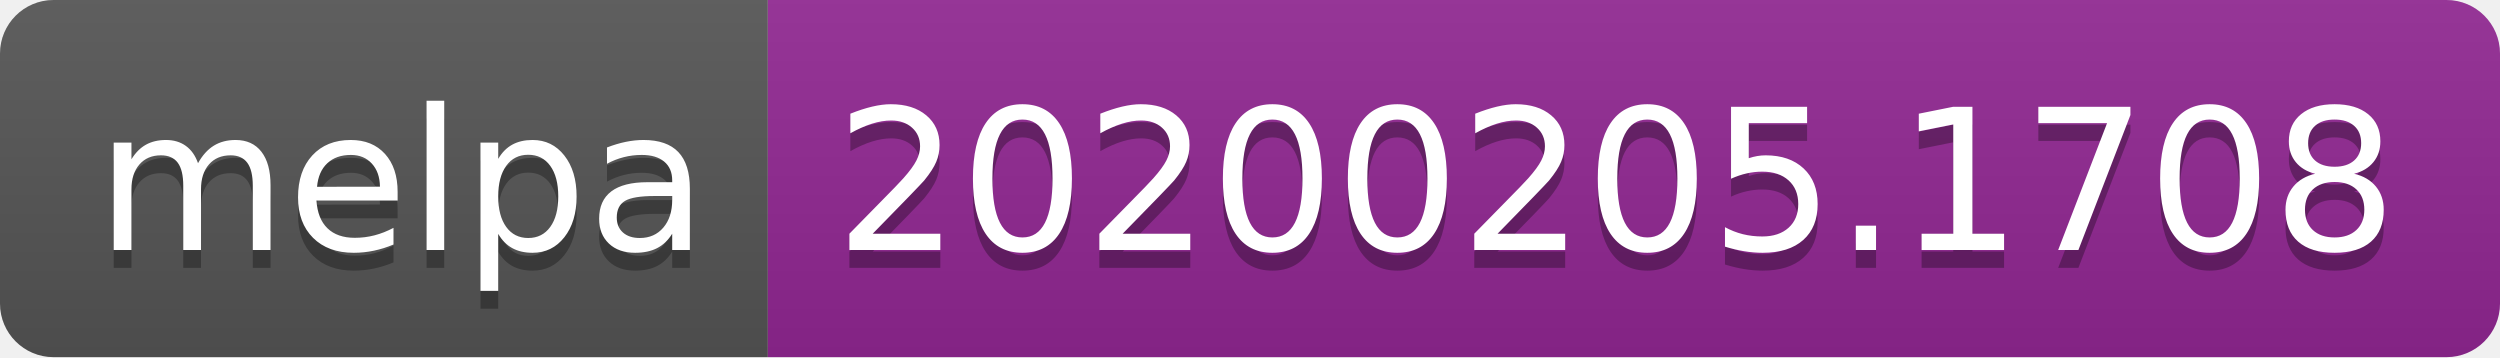
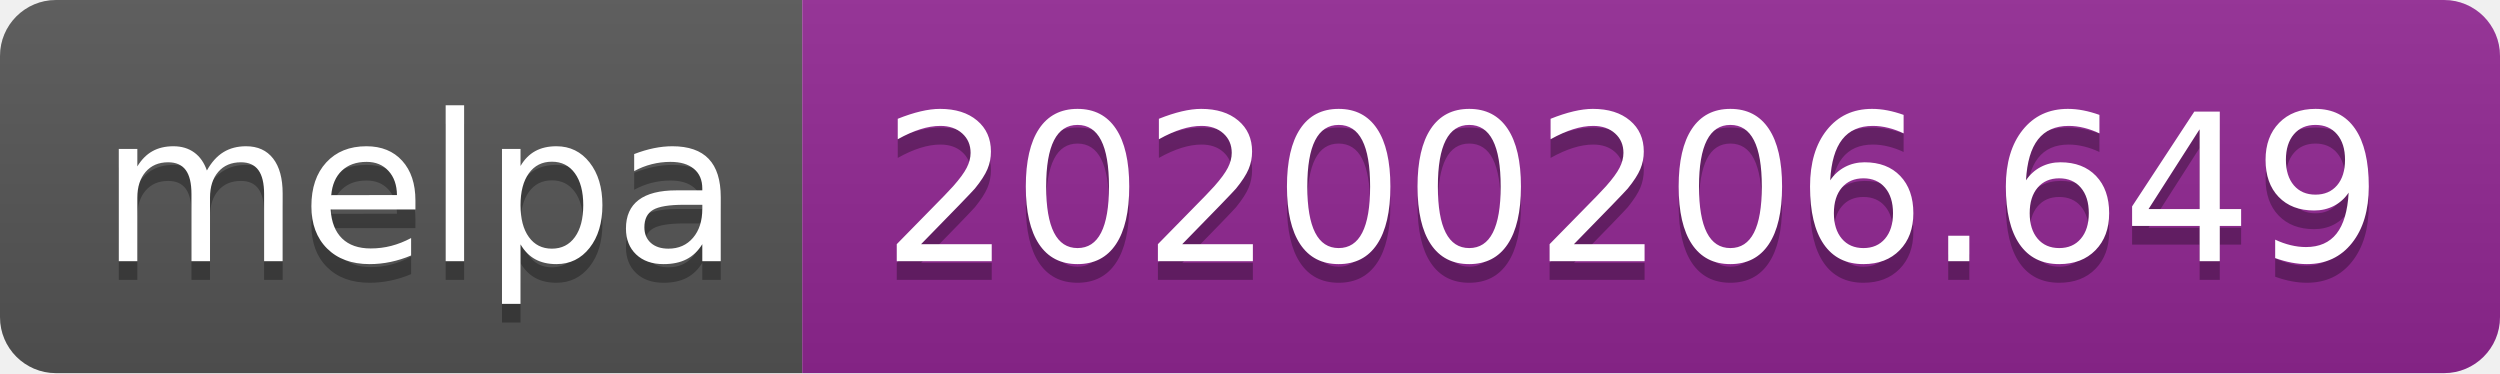
- <svg xmlns="http://www.w3.org/2000/svg" width="140" height="20">
+ <svg xmlns="http://www.w3.org/2000/svg" width="134" height="20">
  <linearGradient id="b" x2="0" y2="100%">
    <stop offset="0" stop-color="#bbb" stop-opacity=".1" />
    <stop offset="1" stop-opacity=".1" />
  </linearGradient>
  <clipPath id="a">
-     <rect width="140" height="20" rx="3" fill="#fff" />
+     <rect width="134" height="20" rx="3" fill="#fff" />
  </clipPath>
  <g clip-path="url(#a)">
    <path fill="#555" d="M0 0h43v20H0z" />
-     <path fill="#922793" d="M43 0h97v20H43z" />
-     <path fill="url(#b)" d="M0 0h140v20H0z" />
+     <path fill="#922793" d="M43 0h91v20H43z" />
+     <path fill="url(#b)" d="M0 0h134v20H0z" />
  </g>
  <g fill="#fff" text-anchor="middle" font-family="DejaVu Sans,Verdana,Geneva,sans-serif" font-size="110">
    <text x="225" y="150" fill="#010101" fill-opacity=".3" transform="scale(.1)" textLength="330">melpa</text>
    <text x="225" y="140" transform="scale(.1)" textLength="330">melpa</text>
-     <text x="905" y="150" fill="#010101" fill-opacity=".3" transform="scale(.1)" textLength="870">20200205.1708</text>
-     <text x="905" y="140" transform="scale(.1)" textLength="870">20200205.1708</text>
+     <text x="875" y="150" fill="#010101" fill-opacity=".3" transform="scale(.1)" textLength="810">20200206.649</text>
+     <text x="875" y="140" transform="scale(.1)" textLength="810">20200206.649</text>
  </g>
</svg>
